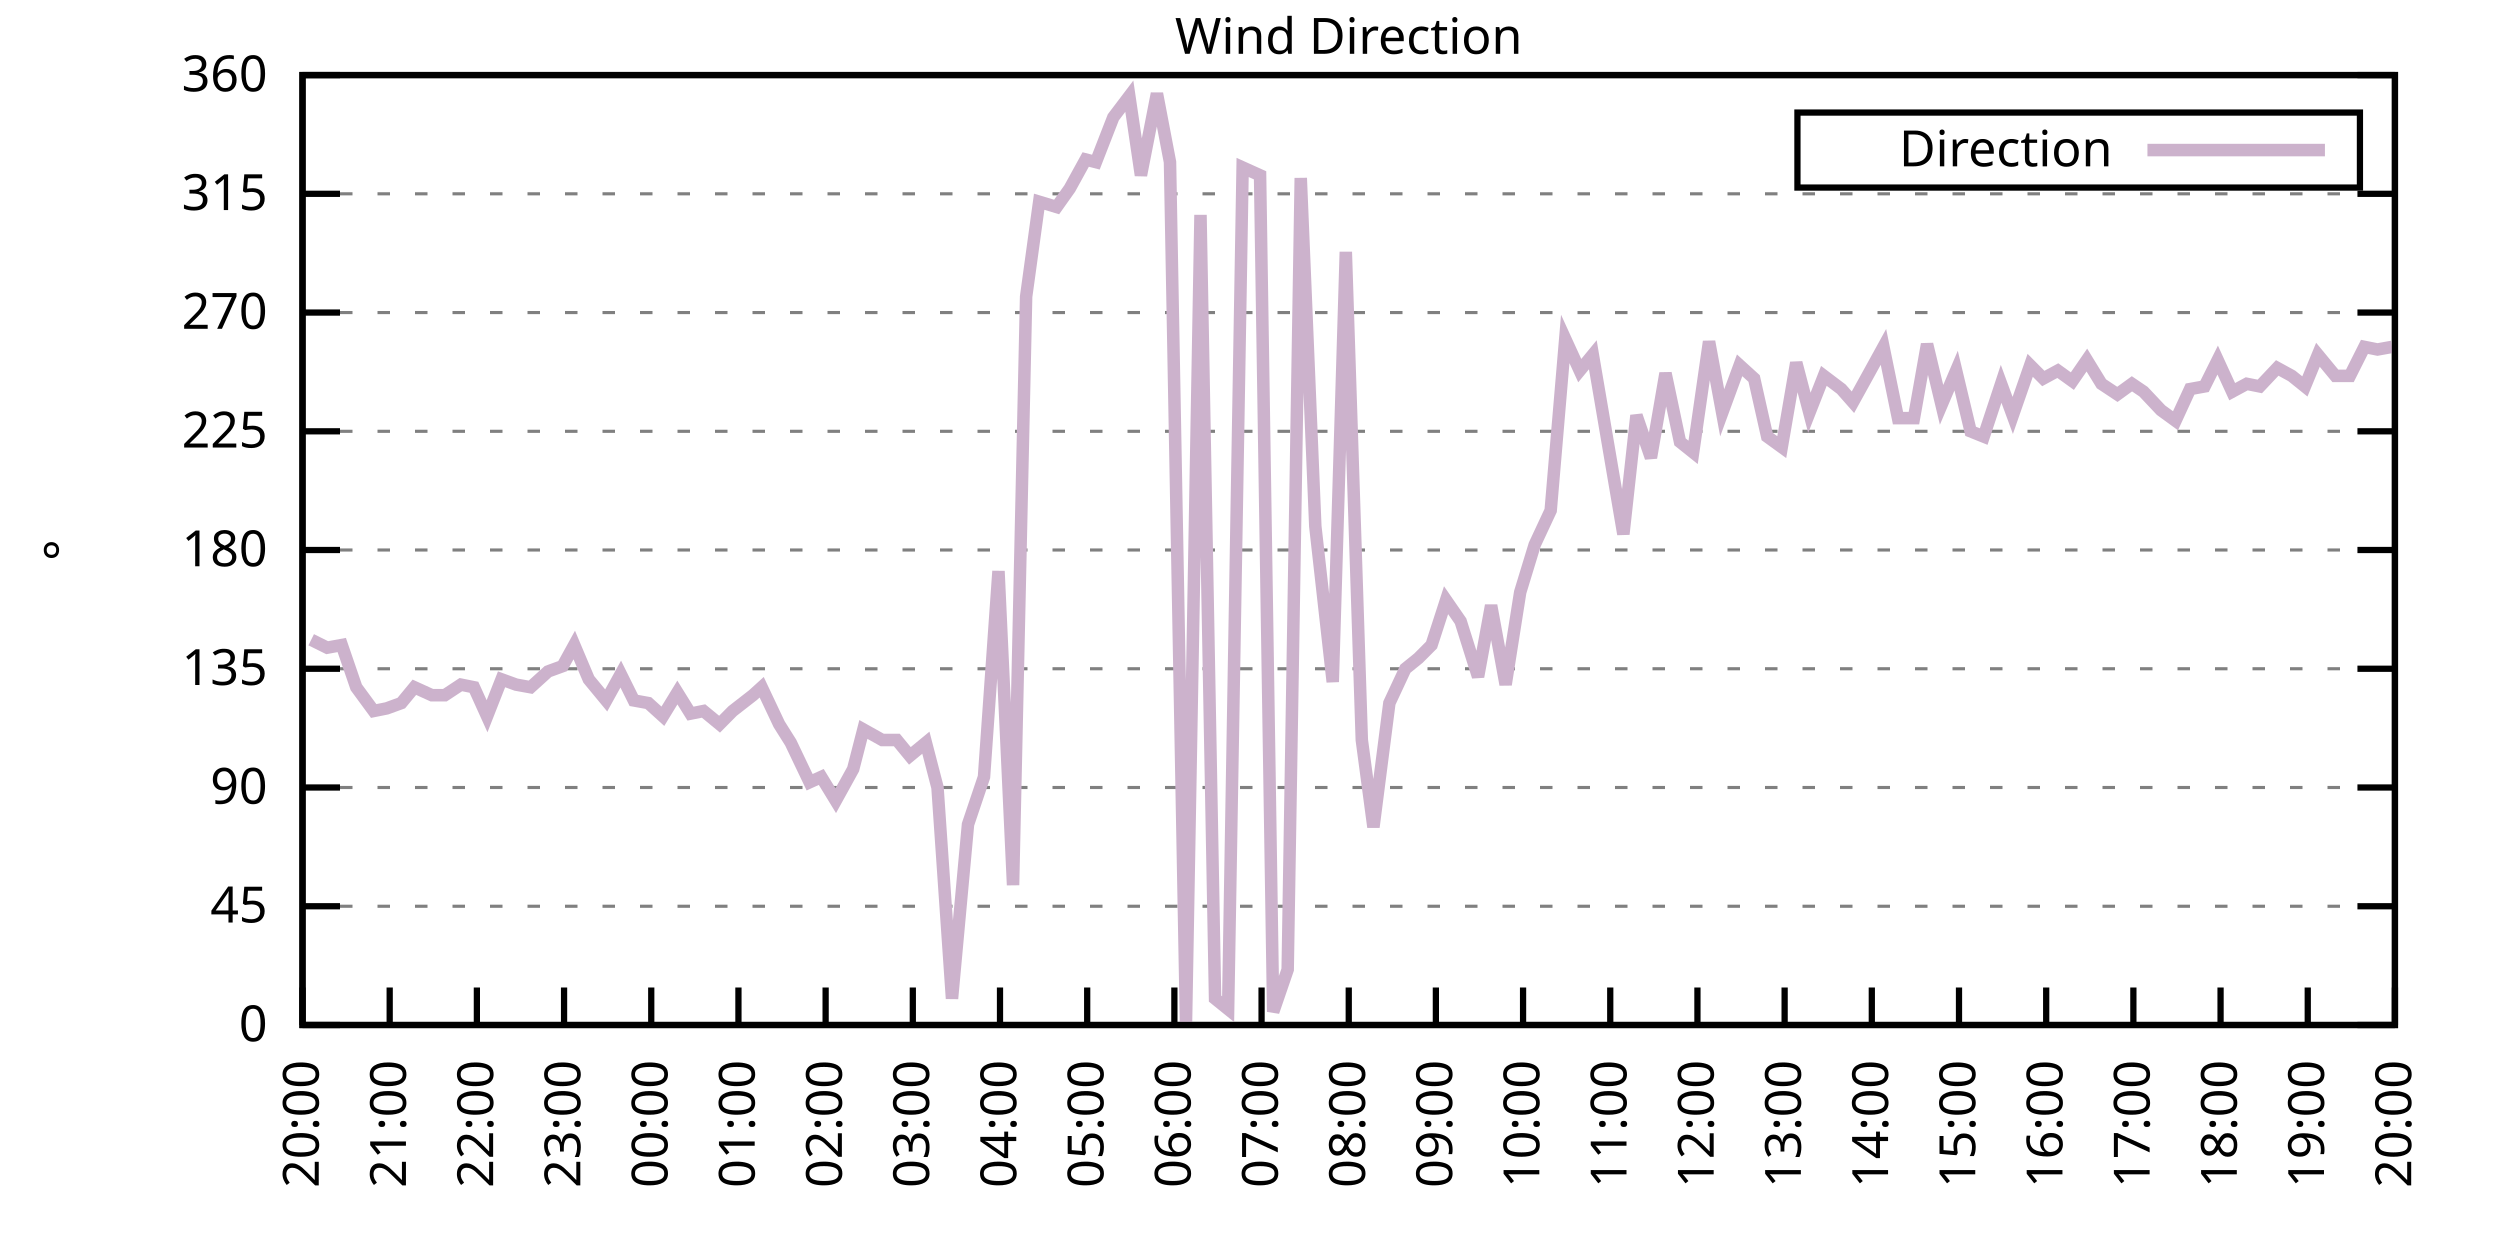
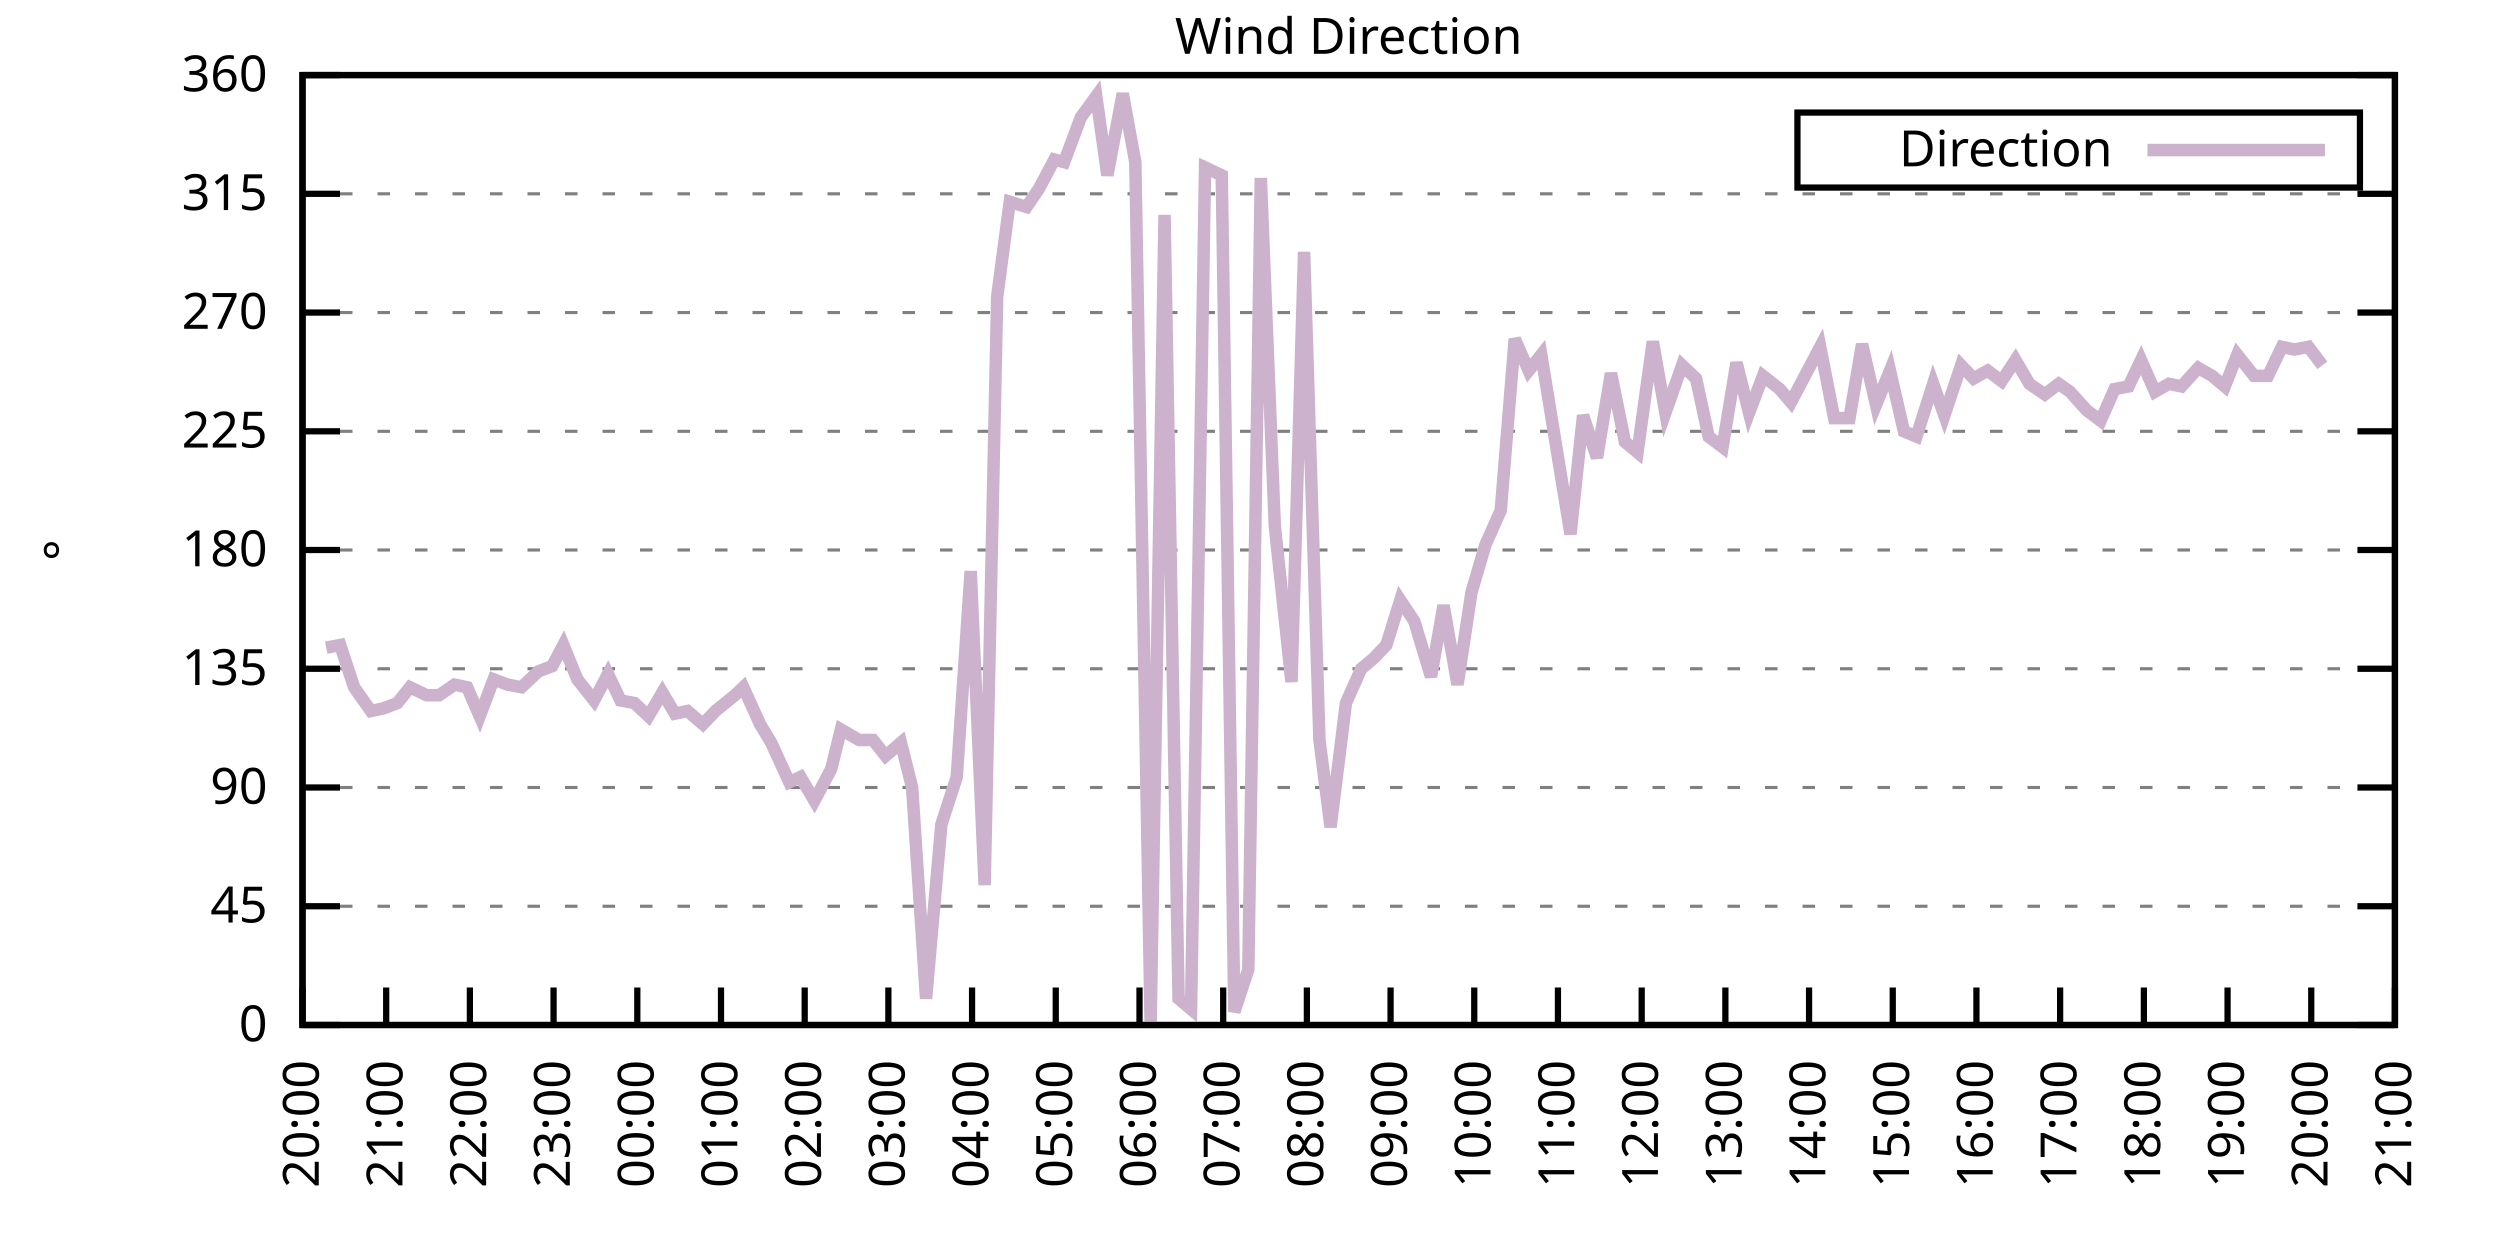
<svg xmlns="http://www.w3.org/2000/svg" xmlns:xlink="http://www.w3.org/1999/xlink" width="400" height="200" viewBox="0 0 400 200">
  <g id="gnuplot_canvas">
    <rect x="0" y="0" width="400" height="200" fill="none" />
    <defs>
      <circle id="gpDot" r="0.5" stroke-width="0.5" stroke="currentColor" />
      <path id="gpPt0" stroke-width="0.333" stroke="currentColor" d="M-1,0 h2 M0,-1 v2" />
      <path id="gpPt1" stroke-width="0.333" stroke="currentColor" d="M-1,-1 L1,1 M1,-1 L-1,1" />
      <path id="gpPt2" stroke-width="0.333" stroke="currentColor" d="M-1,0 L1,0 M0,-1 L0,1 M-1,-1 L1,1 M-1,1 L1,-1" />
      <rect id="gpPt3" stroke-width="0.333" stroke="currentColor" x="-1" y="-1" width="2" height="2" />
      <rect id="gpPt4" stroke-width="0.333" stroke="currentColor" fill="currentColor" x="-1" y="-1" width="2" height="2" />
      <circle id="gpPt5" stroke-width="0.333" stroke="currentColor" cx="0" cy="0" r="1" />
      <use xlink:href="#gpPt5" id="gpPt6" fill="currentColor" stroke="none" />
      <path id="gpPt7" stroke-width="0.333" stroke="currentColor" d="M0,-1.33 L-1.33,0.67 L1.33,0.67 z" />
      <use xlink:href="#gpPt7" id="gpPt8" fill="currentColor" stroke="none" />
      <use xlink:href="#gpPt7" id="gpPt9" stroke="currentColor" transform="rotate(180)" />
      <use xlink:href="#gpPt9" id="gpPt10" fill="currentColor" stroke="none" />
      <use xlink:href="#gpPt3" id="gpPt11" stroke="currentColor" transform="rotate(45)" />
      <use xlink:href="#gpPt11" id="gpPt12" fill="currentColor" stroke="none" />
      <path id="gpPt13" stroke-width="0.333" stroke="currentColor" d="M0,1.330 L1.265,0.411 L0.782,-1.067 L-0.782,-1.076 L-1.265,0.411 z" />
      <use xlink:href="#gpPt13" id="gpPt14" fill="currentColor" stroke="none" />
      <filter id="textbox" filterUnits="objectBoundingBox" x="0" y="0" height="1" width="1">
        <feFlood flood-color="white" flood-opacity="1" result="bgnd" />
        <feComposite in="SourceGraphic" in2="bgnd" operator="atop" />
      </filter>
      <filter id="greybox" filterUnits="objectBoundingBox" x="0" y="0" height="1" width="1">
        <feFlood flood-color="lightgrey" flood-opacity="1" result="grey" />
        <feComposite in="SourceGraphic" in2="grey" operator="atop" />
      </filter>
    </defs>
    <g fill="none" color="white" stroke="currentColor" stroke-width="1.00" stroke-linecap="butt" stroke-linejoin="miter">
</g>
    <g fill="none" color="black" stroke="currentColor" stroke-width="1.00" stroke-linecap="butt" stroke-linejoin="miter">
      <g stroke="none" shape-rendering="crispEdges">
        <polygon fill="rgb(255, 255, 255)" points="48.40,164.00 383.18,164.00 383.18,12.02 48.40,12.02 " />
      </g>
    </g>
    <g fill="none" color="black" stroke="currentColor" stroke-width="1.00" stroke-linecap="butt" stroke-linejoin="miter">
</g>
    <g fill="none" color="black" stroke="black" stroke-width="0.50" stroke-linecap="butt" stroke-linejoin="miter">
</g>
    <g fill="none" color="gray" stroke="currentColor" stroke-width="0.50" stroke-linecap="butt" stroke-linejoin="miter">
      <path stroke="gray" stroke-dasharray="2,4" class="gridline" d="M48.40,164.00 L383.19,164.00  " />
    </g>
    <g fill="none" color="gray" stroke="gray" stroke-width="1.00" stroke-linecap="butt" stroke-linejoin="miter">
</g>
    <g fill="none" color="black" stroke="currentColor" stroke-width="1.00" stroke-linecap="butt" stroke-linejoin="miter">
      <path stroke="black" d="M48.40,164.00 L54.40,164.00 M383.19,164.00 L377.19,164.00  " />
      <g transform="translate(42.80,166.60)" stroke="none" fill="black" font-family="Sans" font-size="8.00" text-anchor="end">
        <text>
          <tspan font-family="Sans"> 0</tspan>
        </text>
      </g>
    </g>
    <g fill="none" color="black" stroke="currentColor" stroke-width="1.00" stroke-linecap="butt" stroke-linejoin="miter">
</g>
    <g fill="none" color="black" stroke="black" stroke-width="0.50" stroke-linecap="butt" stroke-linejoin="miter">
</g>
    <g fill="none" color="gray" stroke="currentColor" stroke-width="0.50" stroke-linecap="butt" stroke-linejoin="miter">
      <path stroke="gray" stroke-dasharray="2,4" class="gridline" d="M48.40,145.00 L383.19,145.00  " />
    </g>
    <g fill="none" color="gray" stroke="gray" stroke-width="1.00" stroke-linecap="butt" stroke-linejoin="miter">
</g>
    <g fill="none" color="black" stroke="currentColor" stroke-width="1.00" stroke-linecap="butt" stroke-linejoin="miter">
      <path stroke="black" d="M48.40,145.00 L54.40,145.00 M383.19,145.00 L377.19,145.00  " />
      <g transform="translate(42.80,147.60)" stroke="none" fill="black" font-family="Sans" font-size="8.00" text-anchor="end">
        <text>
          <tspan font-family="Sans"> 45</tspan>
        </text>
      </g>
    </g>
    <g fill="none" color="black" stroke="currentColor" stroke-width="1.00" stroke-linecap="butt" stroke-linejoin="miter">
</g>
    <g fill="none" color="black" stroke="black" stroke-width="0.50" stroke-linecap="butt" stroke-linejoin="miter">
</g>
    <g fill="none" color="gray" stroke="currentColor" stroke-width="0.50" stroke-linecap="butt" stroke-linejoin="miter">
      <path stroke="gray" stroke-dasharray="2,4" class="gridline" d="M48.40,126.00 L383.19,126.00  " />
    </g>
    <g fill="none" color="gray" stroke="gray" stroke-width="1.00" stroke-linecap="butt" stroke-linejoin="miter">
</g>
    <g fill="none" color="black" stroke="currentColor" stroke-width="1.00" stroke-linecap="butt" stroke-linejoin="miter">
      <path stroke="black" d="M48.40,126.00 L54.40,126.00 M383.19,126.00 L377.19,126.00  " />
      <g transform="translate(42.80,128.60)" stroke="none" fill="black" font-family="Sans" font-size="8.00" text-anchor="end">
        <text>
          <tspan font-family="Sans"> 90</tspan>
        </text>
      </g>
    </g>
    <g fill="none" color="black" stroke="currentColor" stroke-width="1.00" stroke-linecap="butt" stroke-linejoin="miter">
</g>
    <g fill="none" color="black" stroke="black" stroke-width="0.50" stroke-linecap="butt" stroke-linejoin="miter">
</g>
    <g fill="none" color="gray" stroke="currentColor" stroke-width="0.50" stroke-linecap="butt" stroke-linejoin="miter">
      <path stroke="gray" stroke-dasharray="2,4" class="gridline" d="M48.40,107.00 L383.19,107.00  " />
    </g>
    <g fill="none" color="gray" stroke="gray" stroke-width="1.00" stroke-linecap="butt" stroke-linejoin="miter">
</g>
    <g fill="none" color="black" stroke="currentColor" stroke-width="1.00" stroke-linecap="butt" stroke-linejoin="miter">
      <path stroke="black" d="M48.40,107.00 L54.40,107.00 M383.19,107.00 L377.19,107.00  " />
      <g transform="translate(42.80,109.60)" stroke="none" fill="black" font-family="Sans" font-size="8.00" text-anchor="end">
        <text>
          <tspan font-family="Sans"> 135</tspan>
        </text>
      </g>
    </g>
    <g fill="none" color="black" stroke="currentColor" stroke-width="1.00" stroke-linecap="butt" stroke-linejoin="miter">
</g>
    <g fill="none" color="black" stroke="black" stroke-width="0.50" stroke-linecap="butt" stroke-linejoin="miter">
</g>
    <g fill="none" color="gray" stroke="currentColor" stroke-width="0.50" stroke-linecap="butt" stroke-linejoin="miter">
      <path stroke="gray" stroke-dasharray="2,4" class="gridline" d="M48.40,88.00 L383.19,88.00  " />
    </g>
    <g fill="none" color="gray" stroke="gray" stroke-width="1.00" stroke-linecap="butt" stroke-linejoin="miter">
</g>
    <g fill="none" color="black" stroke="currentColor" stroke-width="1.00" stroke-linecap="butt" stroke-linejoin="miter">
      <path stroke="black" d="M48.40,88.00 L54.40,88.00 M383.19,88.00 L377.19,88.00  " />
      <g transform="translate(42.80,90.60)" stroke="none" fill="black" font-family="Sans" font-size="8.00" text-anchor="end">
        <text>
          <tspan font-family="Sans"> 180</tspan>
        </text>
      </g>
    </g>
    <g fill="none" color="black" stroke="currentColor" stroke-width="1.00" stroke-linecap="butt" stroke-linejoin="miter">
</g>
    <g fill="none" color="black" stroke="black" stroke-width="0.50" stroke-linecap="butt" stroke-linejoin="miter">
</g>
    <g fill="none" color="gray" stroke="currentColor" stroke-width="0.50" stroke-linecap="butt" stroke-linejoin="miter">
      <path stroke="gray" stroke-dasharray="2,4" class="gridline" d="M48.40,69.01 L383.19,69.01  " />
    </g>
    <g fill="none" color="gray" stroke="gray" stroke-width="1.00" stroke-linecap="butt" stroke-linejoin="miter">
</g>
    <g fill="none" color="black" stroke="currentColor" stroke-width="1.00" stroke-linecap="butt" stroke-linejoin="miter">
      <path stroke="black" d="M48.40,69.01 L54.40,69.01 M383.19,69.01 L377.19,69.01  " />
      <g transform="translate(42.80,71.61)" stroke="none" fill="black" font-family="Sans" font-size="8.00" text-anchor="end">
        <text>
          <tspan font-family="Sans"> 225</tspan>
        </text>
      </g>
    </g>
    <g fill="none" color="black" stroke="currentColor" stroke-width="1.00" stroke-linecap="butt" stroke-linejoin="miter">
</g>
    <g fill="none" color="black" stroke="black" stroke-width="0.50" stroke-linecap="butt" stroke-linejoin="miter">
</g>
    <g fill="none" color="gray" stroke="currentColor" stroke-width="0.50" stroke-linecap="butt" stroke-linejoin="miter">
      <path stroke="gray" stroke-dasharray="2,4" class="gridline" d="M48.40,50.01 L383.19,50.01  " />
    </g>
    <g fill="none" color="gray" stroke="gray" stroke-width="1.00" stroke-linecap="butt" stroke-linejoin="miter">
</g>
    <g fill="none" color="black" stroke="currentColor" stroke-width="1.00" stroke-linecap="butt" stroke-linejoin="miter">
      <path stroke="black" d="M48.40,50.01 L54.40,50.01 M383.19,50.01 L377.19,50.01  " />
      <g transform="translate(42.80,52.61)" stroke="none" fill="black" font-family="Sans" font-size="8.00" text-anchor="end">
        <text>
          <tspan font-family="Sans"> 270</tspan>
        </text>
      </g>
    </g>
    <g fill="none" color="black" stroke="currentColor" stroke-width="1.00" stroke-linecap="butt" stroke-linejoin="miter">
</g>
    <g fill="none" color="black" stroke="black" stroke-width="0.50" stroke-linecap="butt" stroke-linejoin="miter">
</g>
    <g fill="none" color="gray" stroke="currentColor" stroke-width="0.50" stroke-linecap="butt" stroke-linejoin="miter">
      <path stroke="gray" stroke-dasharray="2,4" class="gridline" d="M48.40,31.01 L383.19,31.01  " />
    </g>
    <g fill="none" color="gray" stroke="gray" stroke-width="1.00" stroke-linecap="butt" stroke-linejoin="miter">
</g>
    <g fill="none" color="black" stroke="currentColor" stroke-width="1.00" stroke-linecap="butt" stroke-linejoin="miter">
      <path stroke="black" d="M48.40,31.01 L54.40,31.01 M383.19,31.01 L377.19,31.01  " />
      <g transform="translate(42.80,33.61)" stroke="none" fill="black" font-family="Sans" font-size="8.00" text-anchor="end">
        <text>
          <tspan font-family="Sans"> 315</tspan>
        </text>
      </g>
    </g>
    <g fill="none" color="black" stroke="currentColor" stroke-width="1.00" stroke-linecap="butt" stroke-linejoin="miter">
</g>
    <g fill="none" color="black" stroke="black" stroke-width="0.50" stroke-linecap="butt" stroke-linejoin="miter">
</g>
    <g fill="none" color="gray" stroke="currentColor" stroke-width="0.50" stroke-linecap="butt" stroke-linejoin="miter">
      <path stroke="gray" stroke-dasharray="2,4" class="gridline" d="M48.40,12.01 L383.19,12.01  " />
    </g>
    <g fill="none" color="gray" stroke="gray" stroke-width="1.00" stroke-linecap="butt" stroke-linejoin="miter">
</g>
    <g fill="none" color="black" stroke="currentColor" stroke-width="1.00" stroke-linecap="butt" stroke-linejoin="miter">
      <path stroke="black" d="M48.40,12.01 L54.40,12.01 M383.19,12.01 L377.19,12.01  " />
      <g transform="translate(42.80,14.61)" stroke="none" fill="black" font-family="Sans" font-size="8.00" text-anchor="end">
        <text>
          <tspan font-family="Sans"> 360</tspan>
        </text>
      </g>
    </g>
    <g fill="none" color="black" stroke="currentColor" stroke-width="1.00" stroke-linecap="butt" stroke-linejoin="miter">
      <path stroke="black" d="M48.40,164.00 L48.40,158.00  " />
      <g transform="translate(51.00,169.60) rotate(270.00)" stroke="none" fill="black" font-family="Sans" font-size="8.00" text-anchor="end">
        <text>
          <tspan font-family="Sans">20:00</tspan>
        </text>
      </g>
    </g>
    <g fill="none" color="black" stroke="currentColor" stroke-width="1.00" stroke-linecap="butt" stroke-linejoin="miter">
-       <path stroke="black" d="M62.35,164.00 L62.35,158.00  " />
-       <g transform="translate(64.95,169.60) rotate(270.00)" stroke="none" fill="black" font-family="Sans" font-size="8.00" text-anchor="end">
+       <path stroke="black" d="M61.79,164.00 L61.79,158.00  " />
+       <g transform="translate(64.39,169.60) rotate(270.00)" stroke="none" fill="black" font-family="Sans" font-size="8.00" text-anchor="end">
        <text>
          <tspan font-family="Sans">21:00</tspan>
        </text>
      </g>
    </g>
    <g fill="none" color="black" stroke="currentColor" stroke-width="1.00" stroke-linecap="butt" stroke-linejoin="miter">
-       <path stroke="black" d="M76.30,164.00 L76.30,158.00  " />
-       <g transform="translate(78.90,169.60) rotate(270.00)" stroke="none" fill="black" font-family="Sans" font-size="8.00" text-anchor="end">
+       <path stroke="black" d="M75.18,164.00 L75.18,158.00  " />
+       <g transform="translate(77.78,169.60) rotate(270.00)" stroke="none" fill="black" font-family="Sans" font-size="8.00" text-anchor="end">
        <text>
          <tspan font-family="Sans">22:00</tspan>
        </text>
      </g>
    </g>
    <g fill="none" color="black" stroke="currentColor" stroke-width="1.00" stroke-linecap="butt" stroke-linejoin="miter">
-       <path stroke="black" d="M90.25,164.00 L90.25,158.00  " />
-       <g transform="translate(92.85,169.60) rotate(270.00)" stroke="none" fill="black" font-family="Sans" font-size="8.00" text-anchor="end">
+       <path stroke="black" d="M88.57,164.00 L88.57,158.00  " />
+       <g transform="translate(91.17,169.60) rotate(270.00)" stroke="none" fill="black" font-family="Sans" font-size="8.00" text-anchor="end">
        <text>
          <tspan font-family="Sans">23:00</tspan>
        </text>
      </g>
    </g>
    <g fill="none" color="black" stroke="currentColor" stroke-width="1.00" stroke-linecap="butt" stroke-linejoin="miter">
-       <path stroke="black" d="M104.20,164.00 L104.20,158.00  " />
-       <g transform="translate(106.80,169.60) rotate(270.00)" stroke="none" fill="black" font-family="Sans" font-size="8.00" text-anchor="end">
+       <path stroke="black" d="M101.97,164.00 L101.97,158.00  " />
+       <g transform="translate(104.57,169.60) rotate(270.00)" stroke="none" fill="black" font-family="Sans" font-size="8.00" text-anchor="end">
        <text>
          <tspan font-family="Sans">00:00</tspan>
        </text>
      </g>
    </g>
    <g fill="none" color="black" stroke="currentColor" stroke-width="1.00" stroke-linecap="butt" stroke-linejoin="miter">
-       <path stroke="black" d="M118.15,164.00 L118.15,158.00  " />
-       <g transform="translate(120.75,169.60) rotate(270.00)" stroke="none" fill="black" font-family="Sans" font-size="8.00" text-anchor="end">
+       <path stroke="black" d="M115.36,164.00 L115.36,158.00  " />
+       <g transform="translate(117.96,169.60) rotate(270.00)" stroke="none" fill="black" font-family="Sans" font-size="8.00" text-anchor="end">
        <text>
          <tspan font-family="Sans">01:00</tspan>
        </text>
      </g>
    </g>
    <g fill="none" color="black" stroke="currentColor" stroke-width="1.00" stroke-linecap="butt" stroke-linejoin="miter">
-       <path stroke="black" d="M132.10,164.00 L132.10,158.00  " />
-       <g transform="translate(134.70,169.60) rotate(270.00)" stroke="none" fill="black" font-family="Sans" font-size="8.00" text-anchor="end">
+       <path stroke="black" d="M128.75,164.00 L128.75,158.00  " />
+       <g transform="translate(131.35,169.60) rotate(270.00)" stroke="none" fill="black" font-family="Sans" font-size="8.00" text-anchor="end">
        <text>
          <tspan font-family="Sans">02:00</tspan>
        </text>
      </g>
    </g>
    <g fill="none" color="black" stroke="currentColor" stroke-width="1.00" stroke-linecap="butt" stroke-linejoin="miter">
-       <path stroke="black" d="M146.05,164.00 L146.05,158.00  " />
-       <g transform="translate(148.65,169.60) rotate(270.00)" stroke="none" fill="black" font-family="Sans" font-size="8.00" text-anchor="end">
+       <path stroke="black" d="M142.14,164.00 L142.14,158.00  " />
+       <g transform="translate(144.74,169.60) rotate(270.00)" stroke="none" fill="black" font-family="Sans" font-size="8.00" text-anchor="end">
        <text>
          <tspan font-family="Sans">03:00</tspan>
        </text>
      </g>
    </g>
    <g fill="none" color="black" stroke="currentColor" stroke-width="1.00" stroke-linecap="butt" stroke-linejoin="miter">
-       <path stroke="black" d="M160.00,164.00 L160.00,158.00  " />
-       <g transform="translate(162.60,169.60) rotate(270.00)" stroke="none" fill="black" font-family="Sans" font-size="8.00" text-anchor="end">
+       <path stroke="black" d="M155.53,164.00 L155.53,158.00  " />
+       <g transform="translate(158.13,169.60) rotate(270.00)" stroke="none" fill="black" font-family="Sans" font-size="8.00" text-anchor="end">
        <text>
          <tspan font-family="Sans">04:00</tspan>
        </text>
      </g>
    </g>
    <g fill="none" color="black" stroke="currentColor" stroke-width="1.00" stroke-linecap="butt" stroke-linejoin="miter">
-       <path stroke="black" d="M173.95,164.00 L173.95,158.00  " />
-       <g transform="translate(176.55,169.60) rotate(270.00)" stroke="none" fill="black" font-family="Sans" font-size="8.00" text-anchor="end">
+       <path stroke="black" d="M168.92,164.00 L168.92,158.00  " />
+       <g transform="translate(171.52,169.60) rotate(270.00)" stroke="none" fill="black" font-family="Sans" font-size="8.00" text-anchor="end">
        <text>
          <tspan font-family="Sans">05:00</tspan>
        </text>
      </g>
    </g>
    <g fill="none" color="black" stroke="currentColor" stroke-width="1.00" stroke-linecap="butt" stroke-linejoin="miter">
-       <path stroke="black" d="M187.90,164.00 L187.90,158.00  " />
-       <g transform="translate(190.50,169.60) rotate(270.00)" stroke="none" fill="black" font-family="Sans" font-size="8.00" text-anchor="end">
+       <path stroke="black" d="M182.32,164.00 L182.32,158.00  " />
+       <g transform="translate(184.92,169.60) rotate(270.00)" stroke="none" fill="black" font-family="Sans" font-size="8.00" text-anchor="end">
        <text>
          <tspan font-family="Sans">06:00</tspan>
        </text>
      </g>
    </g>
    <g fill="none" color="black" stroke="currentColor" stroke-width="1.00" stroke-linecap="butt" stroke-linejoin="miter">
-       <path stroke="black" d="M201.85,164.00 L201.85,158.00  " />
-       <g transform="translate(204.45,169.60) rotate(270.00)" stroke="none" fill="black" font-family="Sans" font-size="8.00" text-anchor="end">
+       <path stroke="black" d="M195.71,164.00 L195.71,158.00  " />
+       <g transform="translate(198.31,169.60) rotate(270.00)" stroke="none" fill="black" font-family="Sans" font-size="8.00" text-anchor="end">
        <text>
          <tspan font-family="Sans">07:00</tspan>
        </text>
      </g>
    </g>
    <g fill="none" color="black" stroke="currentColor" stroke-width="1.00" stroke-linecap="butt" stroke-linejoin="miter">
-       <path stroke="black" d="M215.80,164.00 L215.80,158.00  " />
-       <g transform="translate(218.40,169.60) rotate(270.00)" stroke="none" fill="black" font-family="Sans" font-size="8.00" text-anchor="end">
+       <path stroke="black" d="M209.10,164.00 L209.10,158.00  " />
+       <g transform="translate(211.70,169.60) rotate(270.00)" stroke="none" fill="black" font-family="Sans" font-size="8.00" text-anchor="end">
        <text>
          <tspan font-family="Sans">08:00</tspan>
        </text>
      </g>
    </g>
    <g fill="none" color="black" stroke="currentColor" stroke-width="1.00" stroke-linecap="butt" stroke-linejoin="miter">
-       <path stroke="black" d="M229.74,164.00 L229.74,158.00  " />
-       <g transform="translate(232.34,169.60) rotate(270.00)" stroke="none" fill="black" font-family="Sans" font-size="8.00" text-anchor="end">
+       <path stroke="black" d="M222.49,164.00 L222.49,158.00  " />
+       <g transform="translate(225.09,169.60) rotate(270.00)" stroke="none" fill="black" font-family="Sans" font-size="8.00" text-anchor="end">
        <text>
          <tspan font-family="Sans">09:00</tspan>
        </text>
      </g>
    </g>
    <g fill="none" color="black" stroke="currentColor" stroke-width="1.00" stroke-linecap="butt" stroke-linejoin="miter">
-       <path stroke="black" d="M243.69,164.00 L243.69,158.00  " />
-       <g transform="translate(246.29,169.60) rotate(270.00)" stroke="none" fill="black" font-family="Sans" font-size="8.00" text-anchor="end">
+       <path stroke="black" d="M235.88,164.00 L235.88,158.00  " />
+       <g transform="translate(238.48,169.60) rotate(270.00)" stroke="none" fill="black" font-family="Sans" font-size="8.00" text-anchor="end">
        <text>
          <tspan font-family="Sans">10:00</tspan>
        </text>
      </g>
    </g>
    <g fill="none" color="black" stroke="currentColor" stroke-width="1.00" stroke-linecap="butt" stroke-linejoin="miter">
-       <path stroke="black" d="M257.64,164.00 L257.64,158.00  " />
-       <g transform="translate(260.24,169.60) rotate(270.00)" stroke="none" fill="black" font-family="Sans" font-size="8.00" text-anchor="end">
+       <path stroke="black" d="M249.27,164.00 L249.27,158.00  " />
+       <g transform="translate(251.87,169.60) rotate(270.00)" stroke="none" fill="black" font-family="Sans" font-size="8.00" text-anchor="end">
        <text>
          <tspan font-family="Sans">11:00</tspan>
        </text>
      </g>
    </g>
    <g fill="none" color="black" stroke="currentColor" stroke-width="1.00" stroke-linecap="butt" stroke-linejoin="miter">
-       <path stroke="black" d="M271.59,164.00 L271.59,158.00  " />
-       <g transform="translate(274.19,169.60) rotate(270.00)" stroke="none" fill="black" font-family="Sans" font-size="8.00" text-anchor="end">
+       <path stroke="black" d="M262.67,164.00 L262.67,158.00  " />
+       <g transform="translate(265.27,169.60) rotate(270.00)" stroke="none" fill="black" font-family="Sans" font-size="8.00" text-anchor="end">
        <text>
          <tspan font-family="Sans">12:00</tspan>
        </text>
      </g>
    </g>
    <g fill="none" color="black" stroke="currentColor" stroke-width="1.00" stroke-linecap="butt" stroke-linejoin="miter">
-       <path stroke="black" d="M285.54,164.00 L285.54,158.00  " />
-       <g transform="translate(288.14,169.60) rotate(270.00)" stroke="none" fill="black" font-family="Sans" font-size="8.00" text-anchor="end">
+       <path stroke="black" d="M276.06,164.00 L276.06,158.00  " />
+       <g transform="translate(278.66,169.60) rotate(270.00)" stroke="none" fill="black" font-family="Sans" font-size="8.00" text-anchor="end">
        <text>
          <tspan font-family="Sans">13:00</tspan>
        </text>
      </g>
    </g>
    <g fill="none" color="black" stroke="currentColor" stroke-width="1.00" stroke-linecap="butt" stroke-linejoin="miter">
-       <path stroke="black" d="M299.49,164.00 L299.49,158.00  " />
-       <g transform="translate(302.09,169.60) rotate(270.00)" stroke="none" fill="black" font-family="Sans" font-size="8.00" text-anchor="end">
+       <path stroke="black" d="M289.45,164.00 L289.45,158.00  " />
+       <g transform="translate(292.05,169.60) rotate(270.00)" stroke="none" fill="black" font-family="Sans" font-size="8.00" text-anchor="end">
        <text>
          <tspan font-family="Sans">14:00</tspan>
        </text>
      </g>
    </g>
    <g fill="none" color="black" stroke="currentColor" stroke-width="1.00" stroke-linecap="butt" stroke-linejoin="miter">
-       <path stroke="black" d="M313.44,164.00 L313.44,158.00  " />
-       <g transform="translate(316.04,169.60) rotate(270.00)" stroke="none" fill="black" font-family="Sans" font-size="8.00" text-anchor="end">
+       <path stroke="black" d="M302.84,164.00 L302.84,158.00  " />
+       <g transform="translate(305.44,169.60) rotate(270.00)" stroke="none" fill="black" font-family="Sans" font-size="8.00" text-anchor="end">
        <text>
          <tspan font-family="Sans">15:00</tspan>
        </text>
      </g>
    </g>
    <g fill="none" color="black" stroke="currentColor" stroke-width="1.00" stroke-linecap="butt" stroke-linejoin="miter">
-       <path stroke="black" d="M327.39,164.00 L327.39,158.00  " />
-       <g transform="translate(329.99,169.60) rotate(270.00)" stroke="none" fill="black" font-family="Sans" font-size="8.00" text-anchor="end">
+       <path stroke="black" d="M316.23,164.00 L316.23,158.00  " />
+       <g transform="translate(318.83,169.60) rotate(270.00)" stroke="none" fill="black" font-family="Sans" font-size="8.00" text-anchor="end">
        <text>
          <tspan font-family="Sans">16:00</tspan>
        </text>
      </g>
    </g>
    <g fill="none" color="black" stroke="currentColor" stroke-width="1.00" stroke-linecap="butt" stroke-linejoin="miter">
-       <path stroke="black" d="M341.34,164.00 L341.34,158.00  " />
-       <g transform="translate(343.94,169.60) rotate(270.00)" stroke="none" fill="black" font-family="Sans" font-size="8.00" text-anchor="end">
+       <path stroke="black" d="M329.62,164.00 L329.62,158.00  " />
+       <g transform="translate(332.22,169.60) rotate(270.00)" stroke="none" fill="black" font-family="Sans" font-size="8.00" text-anchor="end">
        <text>
          <tspan font-family="Sans">17:00</tspan>
        </text>
      </g>
    </g>
    <g fill="none" color="black" stroke="currentColor" stroke-width="1.00" stroke-linecap="butt" stroke-linejoin="miter">
-       <path stroke="black" d="M355.29,164.00 L355.29,158.00  " />
-       <g transform="translate(357.89,169.60) rotate(270.00)" stroke="none" fill="black" font-family="Sans" font-size="8.00" text-anchor="end">
+       <path stroke="black" d="M343.02,164.00 L343.02,158.00  " />
+       <g transform="translate(345.62,169.60) rotate(270.00)" stroke="none" fill="black" font-family="Sans" font-size="8.00" text-anchor="end">
        <text>
          <tspan font-family="Sans">18:00</tspan>
        </text>
      </g>
    </g>
    <g fill="none" color="black" stroke="currentColor" stroke-width="1.00" stroke-linecap="butt" stroke-linejoin="miter">
-       <path stroke="black" d="M369.24,164.00 L369.24,158.00  " />
-       <g transform="translate(371.84,169.60) rotate(270.00)" stroke="none" fill="black" font-family="Sans" font-size="8.00" text-anchor="end">
+       <path stroke="black" d="M356.41,164.00 L356.41,158.00  " />
+       <g transform="translate(359.01,169.60) rotate(270.00)" stroke="none" fill="black" font-family="Sans" font-size="8.00" text-anchor="end">
        <text>
          <tspan font-family="Sans">19:00</tspan>
+         </text>
+       </g>
+     </g>
+     <g fill="none" color="black" stroke="currentColor" stroke-width="1.00" stroke-linecap="butt" stroke-linejoin="miter">
+       <path stroke="black" d="M369.80,164.00 L369.80,158.00  " />
+       <g transform="translate(372.40,169.60) rotate(270.00)" stroke="none" fill="black" font-family="Sans" font-size="8.00" text-anchor="end">
+         <text>
+           <tspan font-family="Sans">20:00</tspan>
        </text>
      </g>
    </g>
    <g fill="none" color="black" stroke="currentColor" stroke-width="1.00" stroke-linecap="butt" stroke-linejoin="miter">
      <path stroke="black" d="M383.19,164.00 L383.19,158.00  " />
      <g transform="translate(385.79,169.60) rotate(270.00)" stroke="none" fill="black" font-family="Sans" font-size="8.00" text-anchor="end">
        <text>
-           <tspan font-family="Sans">20:00</tspan>
+           <tspan font-family="Sans">21:00</tspan>
        </text>
      </g>
    </g>
    <g fill="none" color="black" stroke="currentColor" stroke-width="1.00" stroke-linecap="butt" stroke-linejoin="miter">
</g>
    <g fill="none" color="black" stroke="currentColor" stroke-width="1.00" stroke-linecap="butt" stroke-linejoin="miter">
      <path stroke="black" d="M48.40,12.01 L48.40,164.00 L383.19,164.00 L383.19,12.01 L48.40,12.01 Z  " />
    </g>
    <g fill="none" color="black" stroke="currentColor" stroke-width="1.00" stroke-linecap="butt" stroke-linejoin="miter">
</g>
    <g fill="none" color="black" stroke="currentColor" stroke-width="1.00" stroke-linecap="butt" stroke-linejoin="miter">
      <path stroke="black" d="M287.59,30.01 L287.59,18.01 L377.59,18.01 L377.59,30.01 L287.59,30.01 Z  " />
    </g>
    <g id="Wind_direction_plot_1">
      <g fill="none" color="white" stroke="black" stroke-width="2.00" stroke-linecap="butt" stroke-linejoin="miter">
</g>
      <g fill="none" color="black" stroke="currentColor" stroke-width="2.00" stroke-linecap="butt" stroke-linejoin="miter">
        <g transform="translate(337.99,26.61)" stroke="none" fill="black" font-family="Sans" font-size="8.00" text-anchor="end">
          <text>
            <tspan font-family="Sans">Direction</tspan>
          </text>
        </g>
      </g>
      <g fill="none" color="black" stroke="currentColor" stroke-width="2.00" stroke-linecap="butt" stroke-linejoin="miter">
-         <path stroke="rgb(204, 178, 204)" d="M343.59,24.01 L371.99,24.01 M49.79,102.36 L52.35,103.63 L54.68,103.20 L57.00,109.96 L59.79,113.76 L61.88,113.34   L64.21,112.49 L66.30,109.96 L69.09,111.23 L71.18,111.23 L73.74,109.54 L75.83,109.96 L77.93,114.60 L80.25,108.69   L82.58,109.54 L84.90,109.96 L87.69,107.43 L90.02,106.58 L91.88,103.20 L94.20,108.69 L96.99,112.07 L99.32,107.85   L101.41,112.07 L103.73,112.49 L106.06,114.60 L108.38,110.80 L110.48,114.18 L112.57,113.76 L115.13,115.87 L117.22,113.76   L120.47,111.23 L121.87,109.96 L124.66,115.87 L126.52,118.83 L129.54,125.16 L131.40,124.31 L133.72,128.11 L136.51,123.05   L138.14,116.71 L141.16,118.40 L143.49,118.40 L145.58,120.94 L148.14,118.83 L150.00,126.00 L152.32,159.78 L154.88,131.91   L157.44,124.31 L159.76,91.38 L162.09,141.62 L164.18,47.47 L166.27,32.28 L169.06,33.12 L171.16,30.16 L173.71,25.52   L175.34,25.94 L178.13,18.77 L180.69,15.39 L182.55,28.05 L185.11,14.97 L187.20,25.94 L189.76,163.58 L192.08,34.39   L194.41,159.78 L196.50,161.47 L198.82,26.79 L201.61,28.05 L203.71,161.89 L206.03,155.13 L208.12,28.48 L210.45,84.21   L213.24,109.11 L215.33,40.30 L217.89,118.40 L219.75,132.34 L222.30,112.49 L224.86,107.00 L226.95,105.31 L229.05,103.20   L231.37,96.03 L233.70,99.40 L236.49,108.27 L238.58,96.87 L240.90,109.54 L243.23,94.76 L245.55,87.16 L248.11,81.67   L250.44,54.23 L252.76,59.30 L254.85,56.76 L259.74,85.47 L261.83,66.47 L264.15,73.23 L266.48,59.72 L268.80,70.70   L270.90,72.38 L273.45,54.65 L275.55,66.05 L278.34,58.45 L280.66,60.56 L282.75,69.85 L285.08,71.54 L287.40,58.03   L289.50,66.05 L291.82,60.14 L294.61,62.25 L296.47,64.36 L298.80,60.14 L301.35,55.50 L303.68,66.90 L306.23,66.90   L308.33,55.07 L310.65,64.78 L312.98,59.30 L315.30,69.01 L317.39,69.85 L320.18,61.41 L322.04,66.47 L324.83,58.45   L326.93,60.56 L329.25,59.30 L331.58,60.98 L333.90,57.61 L336.23,61.41 L338.78,63.10 L341.11,61.41 L342.97,62.67   L345.76,65.63 L348.08,67.32 L350.41,62.25 L352.73,61.83 L354.83,57.61 L357.15,62.67 L359.48,61.41 L361.57,61.83   L364.36,58.87 L366.68,60.14 L368.78,61.83 L370.87,56.76 L373.66,60.14 L375.98,60.14 L378.31,55.50 L380.40,55.92   L382.73,55.50  " />
+         <path stroke="rgb(204, 178, 204)" d="M343.59,24.01 L371.99,24.01 M52.19,103.63 L54.43,103.20 L56.66,109.96 L59.34,113.76 L61.35,113.34 L63.58,112.49   L65.59,109.96 L68.26,111.23 L70.27,111.23 L72.73,109.54 L74.74,109.96 L76.75,114.60 L78.98,108.69 L81.21,109.54   L83.44,109.96 L86.12,107.43 L88.35,106.58 L90.14,103.20 L92.37,108.69 L95.05,112.07 L97.28,107.85 L99.29,112.07   L101.52,112.49 L103.75,114.60 L105.98,110.80 L107.99,114.18 L110.00,113.76 L112.46,115.87 L114.47,113.76 L117.59,111.23   L118.93,109.96 L121.61,115.87 L123.39,118.83 L126.29,125.16 L128.08,124.31 L130.31,128.11 L132.99,123.05 L134.55,116.71   L137.45,118.40 L139.69,118.40 L141.69,120.94 L144.15,118.83 L145.94,126.00 L148.17,159.78 L150.62,131.91 L153.08,124.31   L155.31,91.38 L157.54,141.62 L159.55,47.47 L161.56,32.28 L164.24,33.12 L166.25,30.16 L168.70,25.52 L170.26,25.94   L172.94,18.77 L175.40,15.39 L177.18,28.05 L179.64,14.97 L181.65,25.94 L184.10,163.58 L186.33,34.39 L188.57,159.78   L190.57,161.47 L192.81,26.79 L195.48,28.05 L197.49,161.89 L199.73,155.13 L201.73,28.48 L203.97,84.21 L206.64,109.11   L208.65,40.30 L211.11,118.40 L212.89,132.34 L215.35,112.49 L217.80,107.00 L219.81,105.31 L221.82,103.20 L224.05,96.03   L226.29,99.40 L228.96,108.27 L230.97,96.87 L233.20,109.54 L235.44,94.76 L237.67,87.16 L240.12,81.67 L242.36,54.23   L244.59,59.30 L246.60,56.76 L251.28,85.47 L253.29,66.47 L255.52,73.23 L257.76,59.72 L259.99,70.70 L262.00,72.38   L264.45,54.65 L266.46,66.05 L269.14,58.45 L271.37,60.56 L273.38,69.85 L275.61,71.54 L277.84,58.03 L279.85,66.05   L282.08,60.14 L284.76,62.25 L286.55,64.36 L288.78,60.14 L291.23,55.50 L293.47,66.90 L295.92,66.90 L297.93,55.07   L300.16,64.78 L302.39,59.30 L304.63,69.01 L306.63,69.85 L309.31,61.41 L311.10,66.47 L313.78,58.45 L315.79,60.56   L318.02,59.30 L320.25,60.98 L322.48,57.61 L324.71,61.41 L327.17,63.10 L329.40,61.41 L331.19,62.67 L333.86,65.63   L336.10,67.32 L338.33,62.25 L340.56,61.83 L342.57,57.61 L344.80,62.67 L347.03,61.41 L349.04,61.83 L351.72,58.87   L353.95,60.14 L355.96,61.83 L357.97,56.76 L360.65,60.14 L362.88,60.14 L365.11,55.50 L367.12,55.92 L369.35,55.50   L371.58,58.45  " />
      </g>
    </g>
    <g fill="none" color="black" stroke="currentColor" stroke-width="2.00" stroke-linecap="butt" stroke-linejoin="miter">
</g>
    <g fill="none" color="black" stroke="black" stroke-width="1.00" stroke-linecap="butt" stroke-linejoin="miter">
</g>
    <g fill="none" color="black" stroke="currentColor" stroke-width="1.00" stroke-linecap="butt" stroke-linejoin="miter">
      <path stroke="black" d="M48.40,12.01 L48.40,164.00 L383.19,164.00 L383.19,12.01 L48.40,12.01 Z  " />
      <g transform="translate(12.80,88.01) rotate(270.00)" stroke="none" fill="black" font-family="Sans" font-size="8.00" text-anchor="middle">
        <text>
          <tspan font-family="Sans">°</tspan>
        </text>
      </g>
    </g>
    <g fill="none" color="black" stroke="currentColor" stroke-width="1.00" stroke-linecap="butt" stroke-linejoin="miter">
</g>
    <g fill="none" color="black" stroke="currentColor" stroke-width="1.00" stroke-linecap="butt" stroke-linejoin="miter">
      <g transform="translate(215.79,8.61)" stroke="none" fill="black" font-family="Sans" font-size="8.00" text-anchor="middle">
        <text>
          <tspan font-family="Sans">Wind Direction</tspan>
        </text>
      </g>
    </g>
    <g fill="none" color="black" stroke="currentColor" stroke-width="1.00" stroke-linecap="butt" stroke-linejoin="miter">
</g>
  </g>
</svg>
